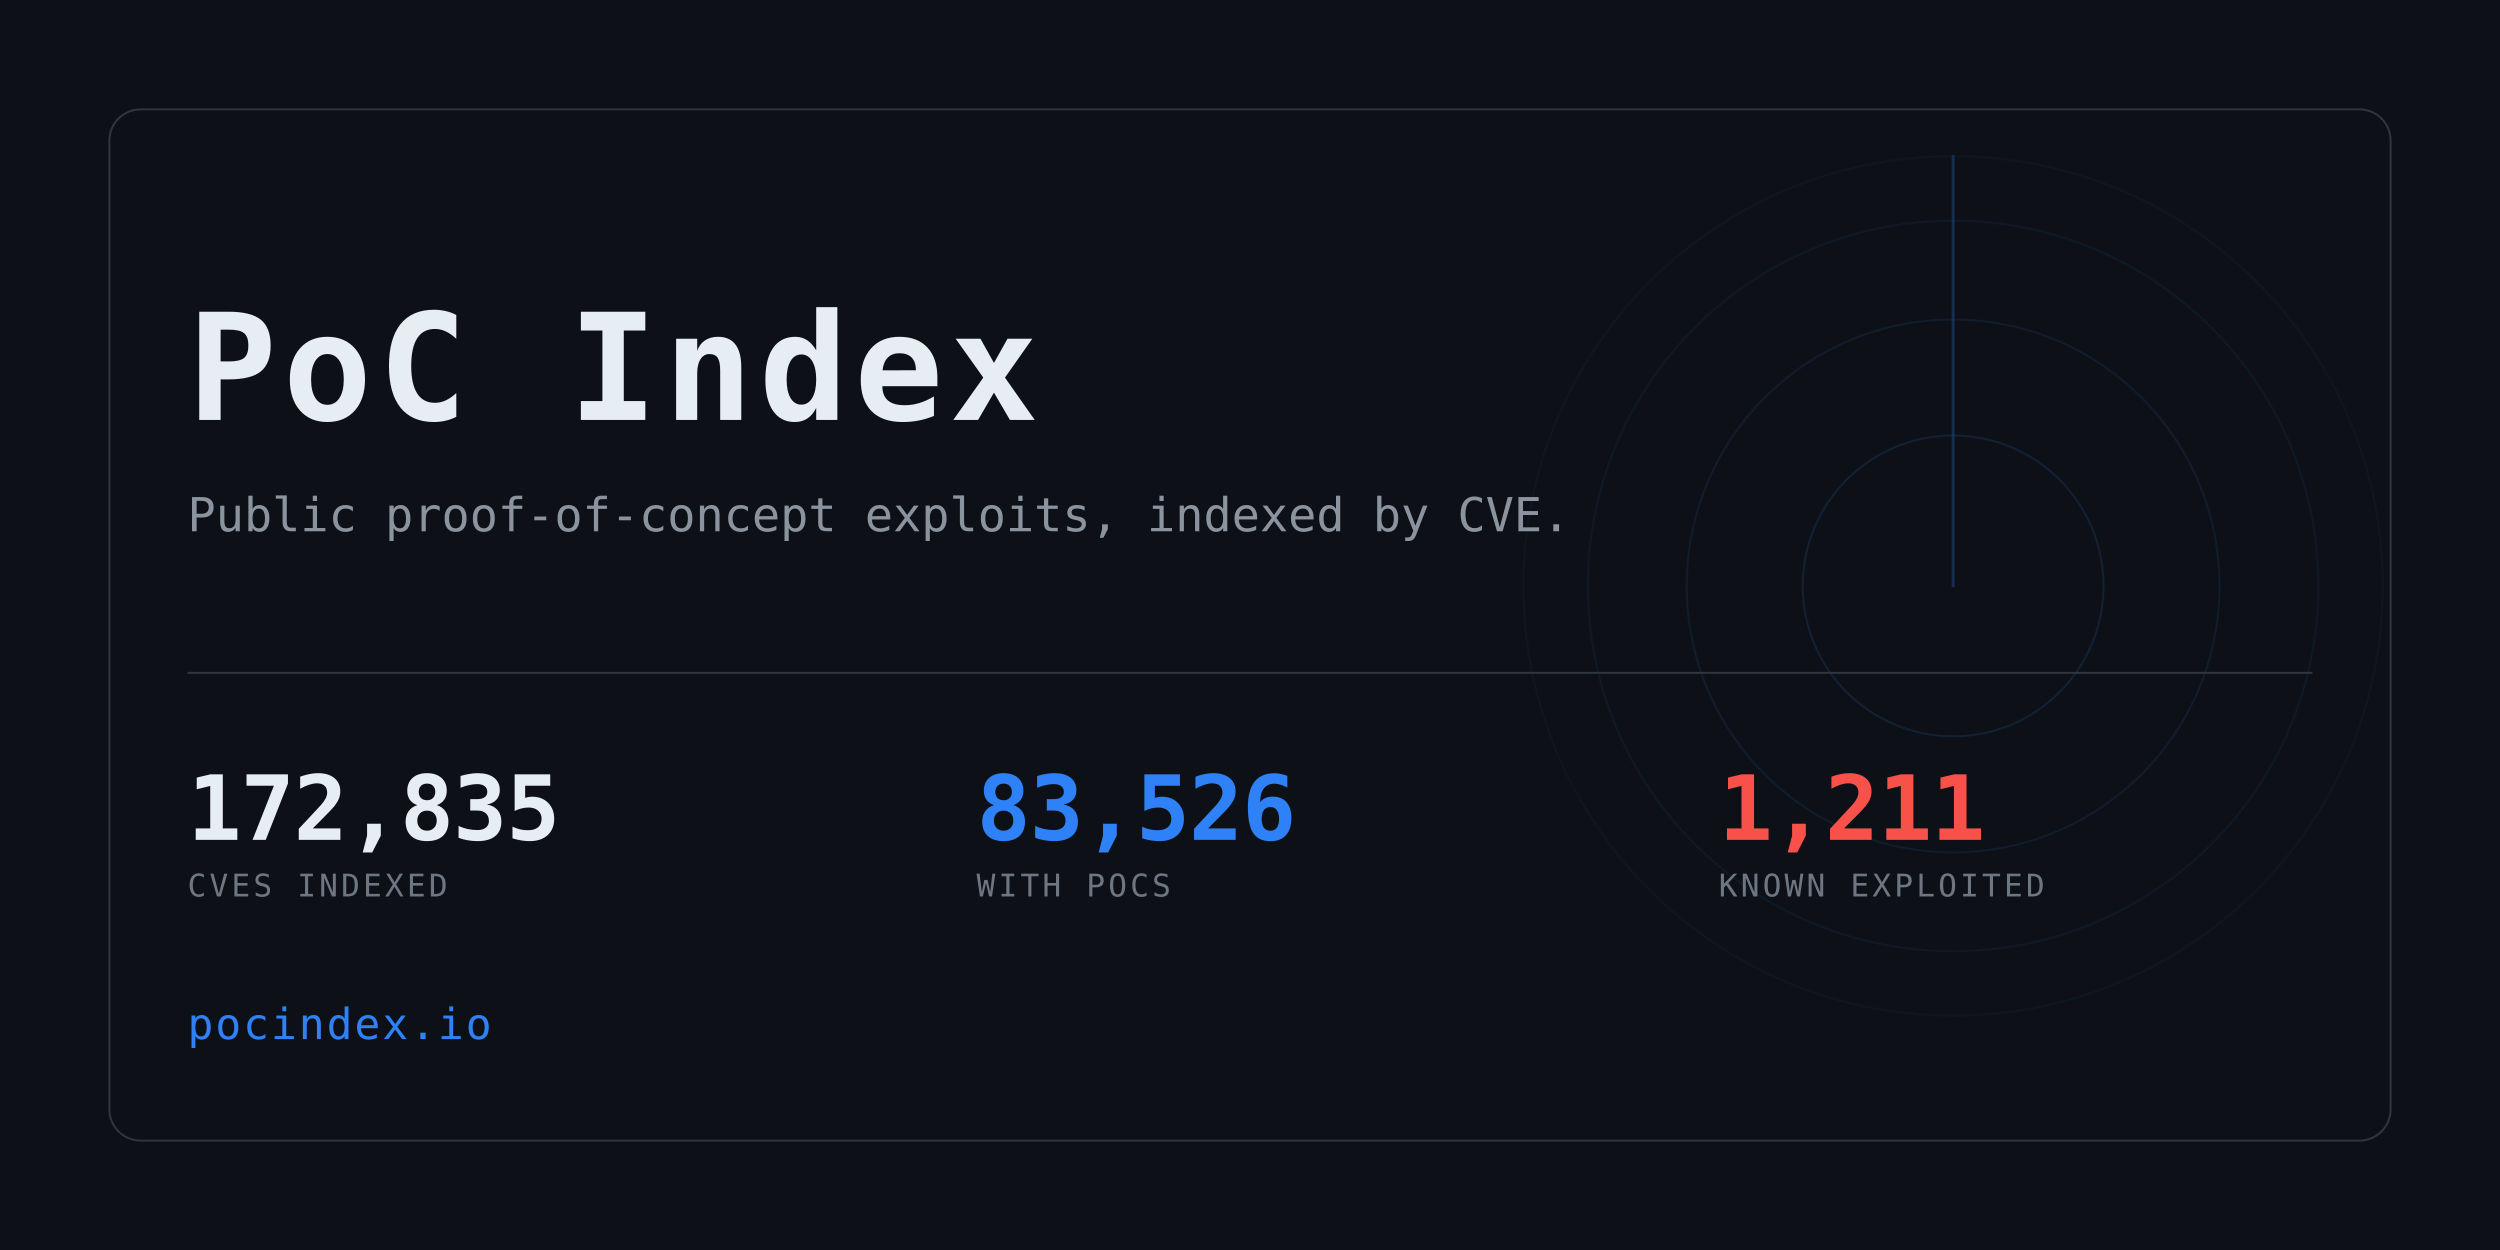
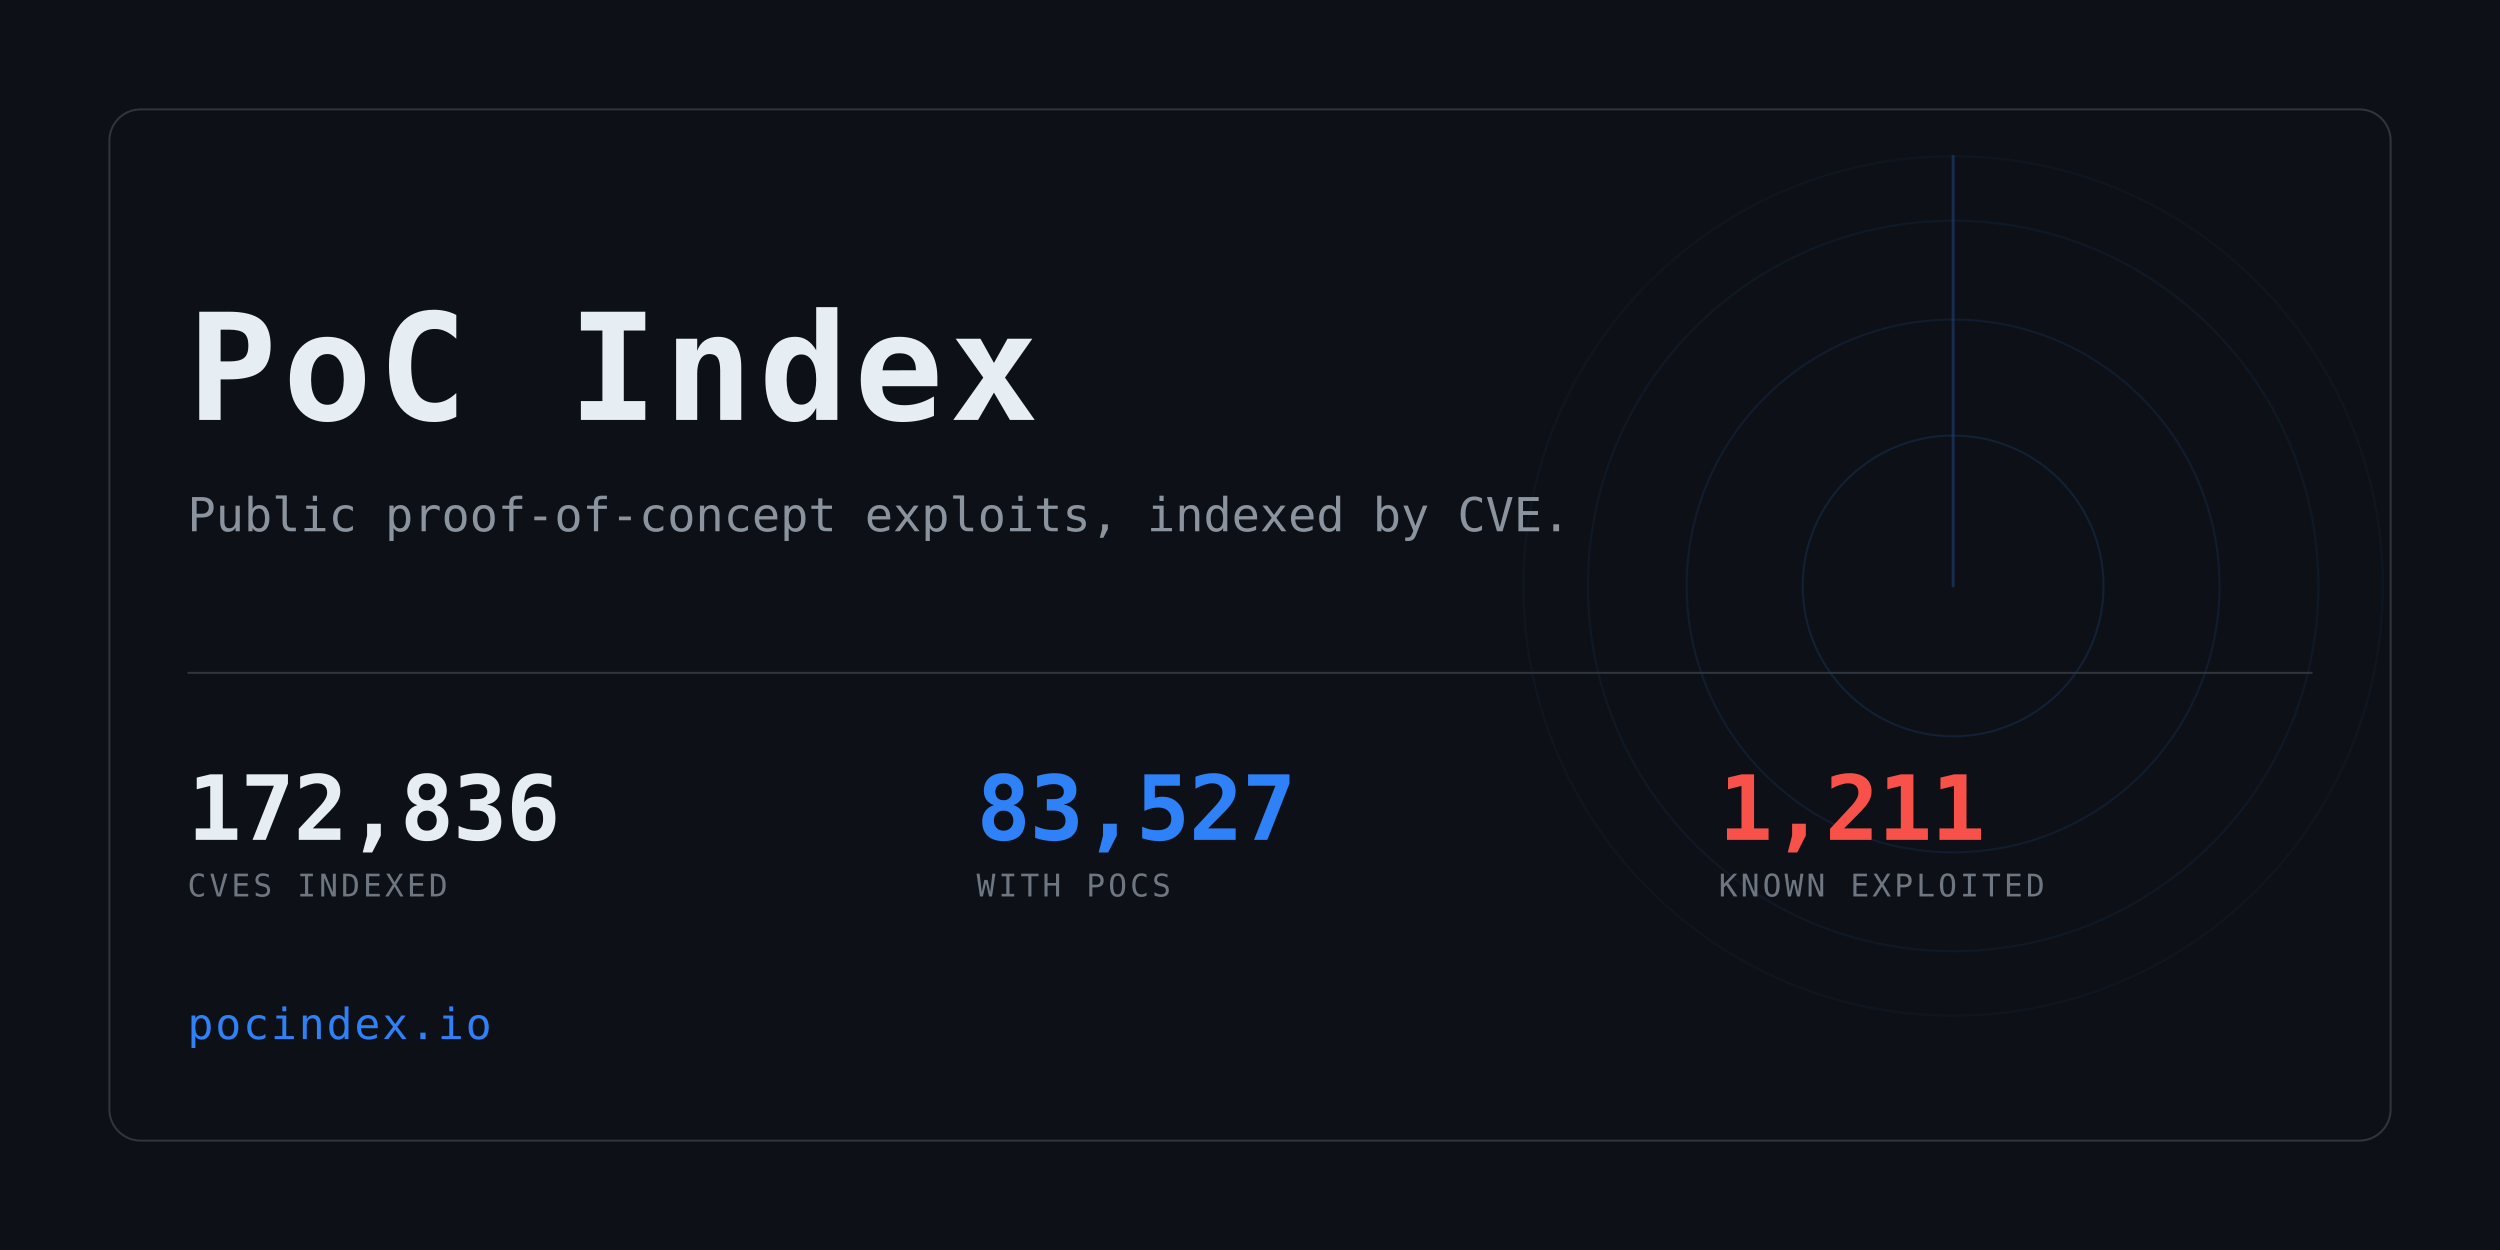
<svg xmlns="http://www.w3.org/2000/svg" width="1280" height="640" viewBox="0 0 1280 640" role="img" aria-label="PoC Index">
  <clipPath id="card">
    <rect x="56" y="56" width="1168" height="528" rx="16" />
  </clipPath>
  <rect width="1280" height="640" fill="#0d1117" />
  <g clip-path="url(#card)" opacity="0.6">
    <g>
      <circle cx="1000" cy="300" r="77.0" fill="none" stroke="#2f81f7" stroke-width="1" opacity="0.234" />
      <circle cx="1000" cy="300" r="136.4" fill="none" stroke="#2f81f7" stroke-width="1" opacity="0.169" />
      <circle cx="1000" cy="300" r="187.0" fill="none" stroke="#2f81f7" stroke-width="1" opacity="0.117" />
      <circle cx="1000" cy="300" r="220.0" fill="none" stroke="#2f81f7" stroke-width="1" opacity="0.078" />
      <line x1="1000" y1="300" x2="1000" y2="80.0" stroke="#2f81f7" stroke-width="1.5" stroke-linecap="round" opacity="0.416">
        <animateTransform attributeName="transform" type="rotate" from="0 1000 300" to="360 1000 300" dur="8s" repeatCount="indefinite" />
      </line>
    </g>
  </g>
  <rect x="56" y="56" width="1168" height="528" rx="16" fill="none" stroke="#30363d" />
  <text x="96" y="215" font-family="ui-monospace,SFMono-Regular,Menlo,Consolas,monospace" font-size="76" font-weight="700" fill="#e6edf3" letter-spacing="3">PoC Index</text>
  <text x="96" y="272" font-family="ui-monospace,SFMono-Regular,Menlo,Consolas,monospace" font-size="24" fill="#8b949e">
    Public proof-of-concept exploits, indexed by CVE.</text>
  <rect x="96" y="344" width="1088" height="1" fill="#30363d" />
-   <text x="96" y="430" font-family="ui-monospace,SFMono-Regular,Menlo,Consolas,monospace" font-size="46" font-weight="700" fill="#e6edf3" letter-spacing="-0.5">172,835</text>
+   <text x="96" y="430" font-family="ui-monospace,SFMono-Regular,Menlo,Consolas,monospace" font-size="46" font-weight="700" fill="#e6edf3" letter-spacing="-0.5">172,836</text>
  <text x="96" y="459" font-family="ui-monospace,SFMono-Regular,Menlo,Consolas,monospace" font-size="16" fill="#6e7681" letter-spacing="1.6">CVES INDEXED</text>
-   <text x="500" y="430" font-family="ui-monospace,SFMono-Regular,Menlo,Consolas,monospace" font-size="46" font-weight="700" fill="#2f81f7" letter-spacing="-0.5">83,526</text>
+   <text x="500" y="430" font-family="ui-monospace,SFMono-Regular,Menlo,Consolas,monospace" font-size="46" font-weight="700" fill="#2f81f7" letter-spacing="-0.5">83,527</text>
  <text x="500" y="459" font-family="ui-monospace,SFMono-Regular,Menlo,Consolas,monospace" font-size="16" fill="#6e7681" letter-spacing="1.6">WITH POCS</text>
  <text x="880" y="430" font-family="ui-monospace,SFMono-Regular,Menlo,Consolas,monospace" font-size="46" font-weight="700" fill="#f85149" letter-spacing="-0.5">1,211</text>
  <text x="880" y="459" font-family="ui-monospace,SFMono-Regular,Menlo,Consolas,monospace" font-size="16" fill="#6e7681" letter-spacing="1.6">KNOWN EXPLOITED</text>
  <text x="96" y="532" font-family="ui-monospace,SFMono-Regular,Menlo,Consolas,monospace" font-size="22" fill="#2f81f7" letter-spacing="1">pocindex.io</text>
</svg>
